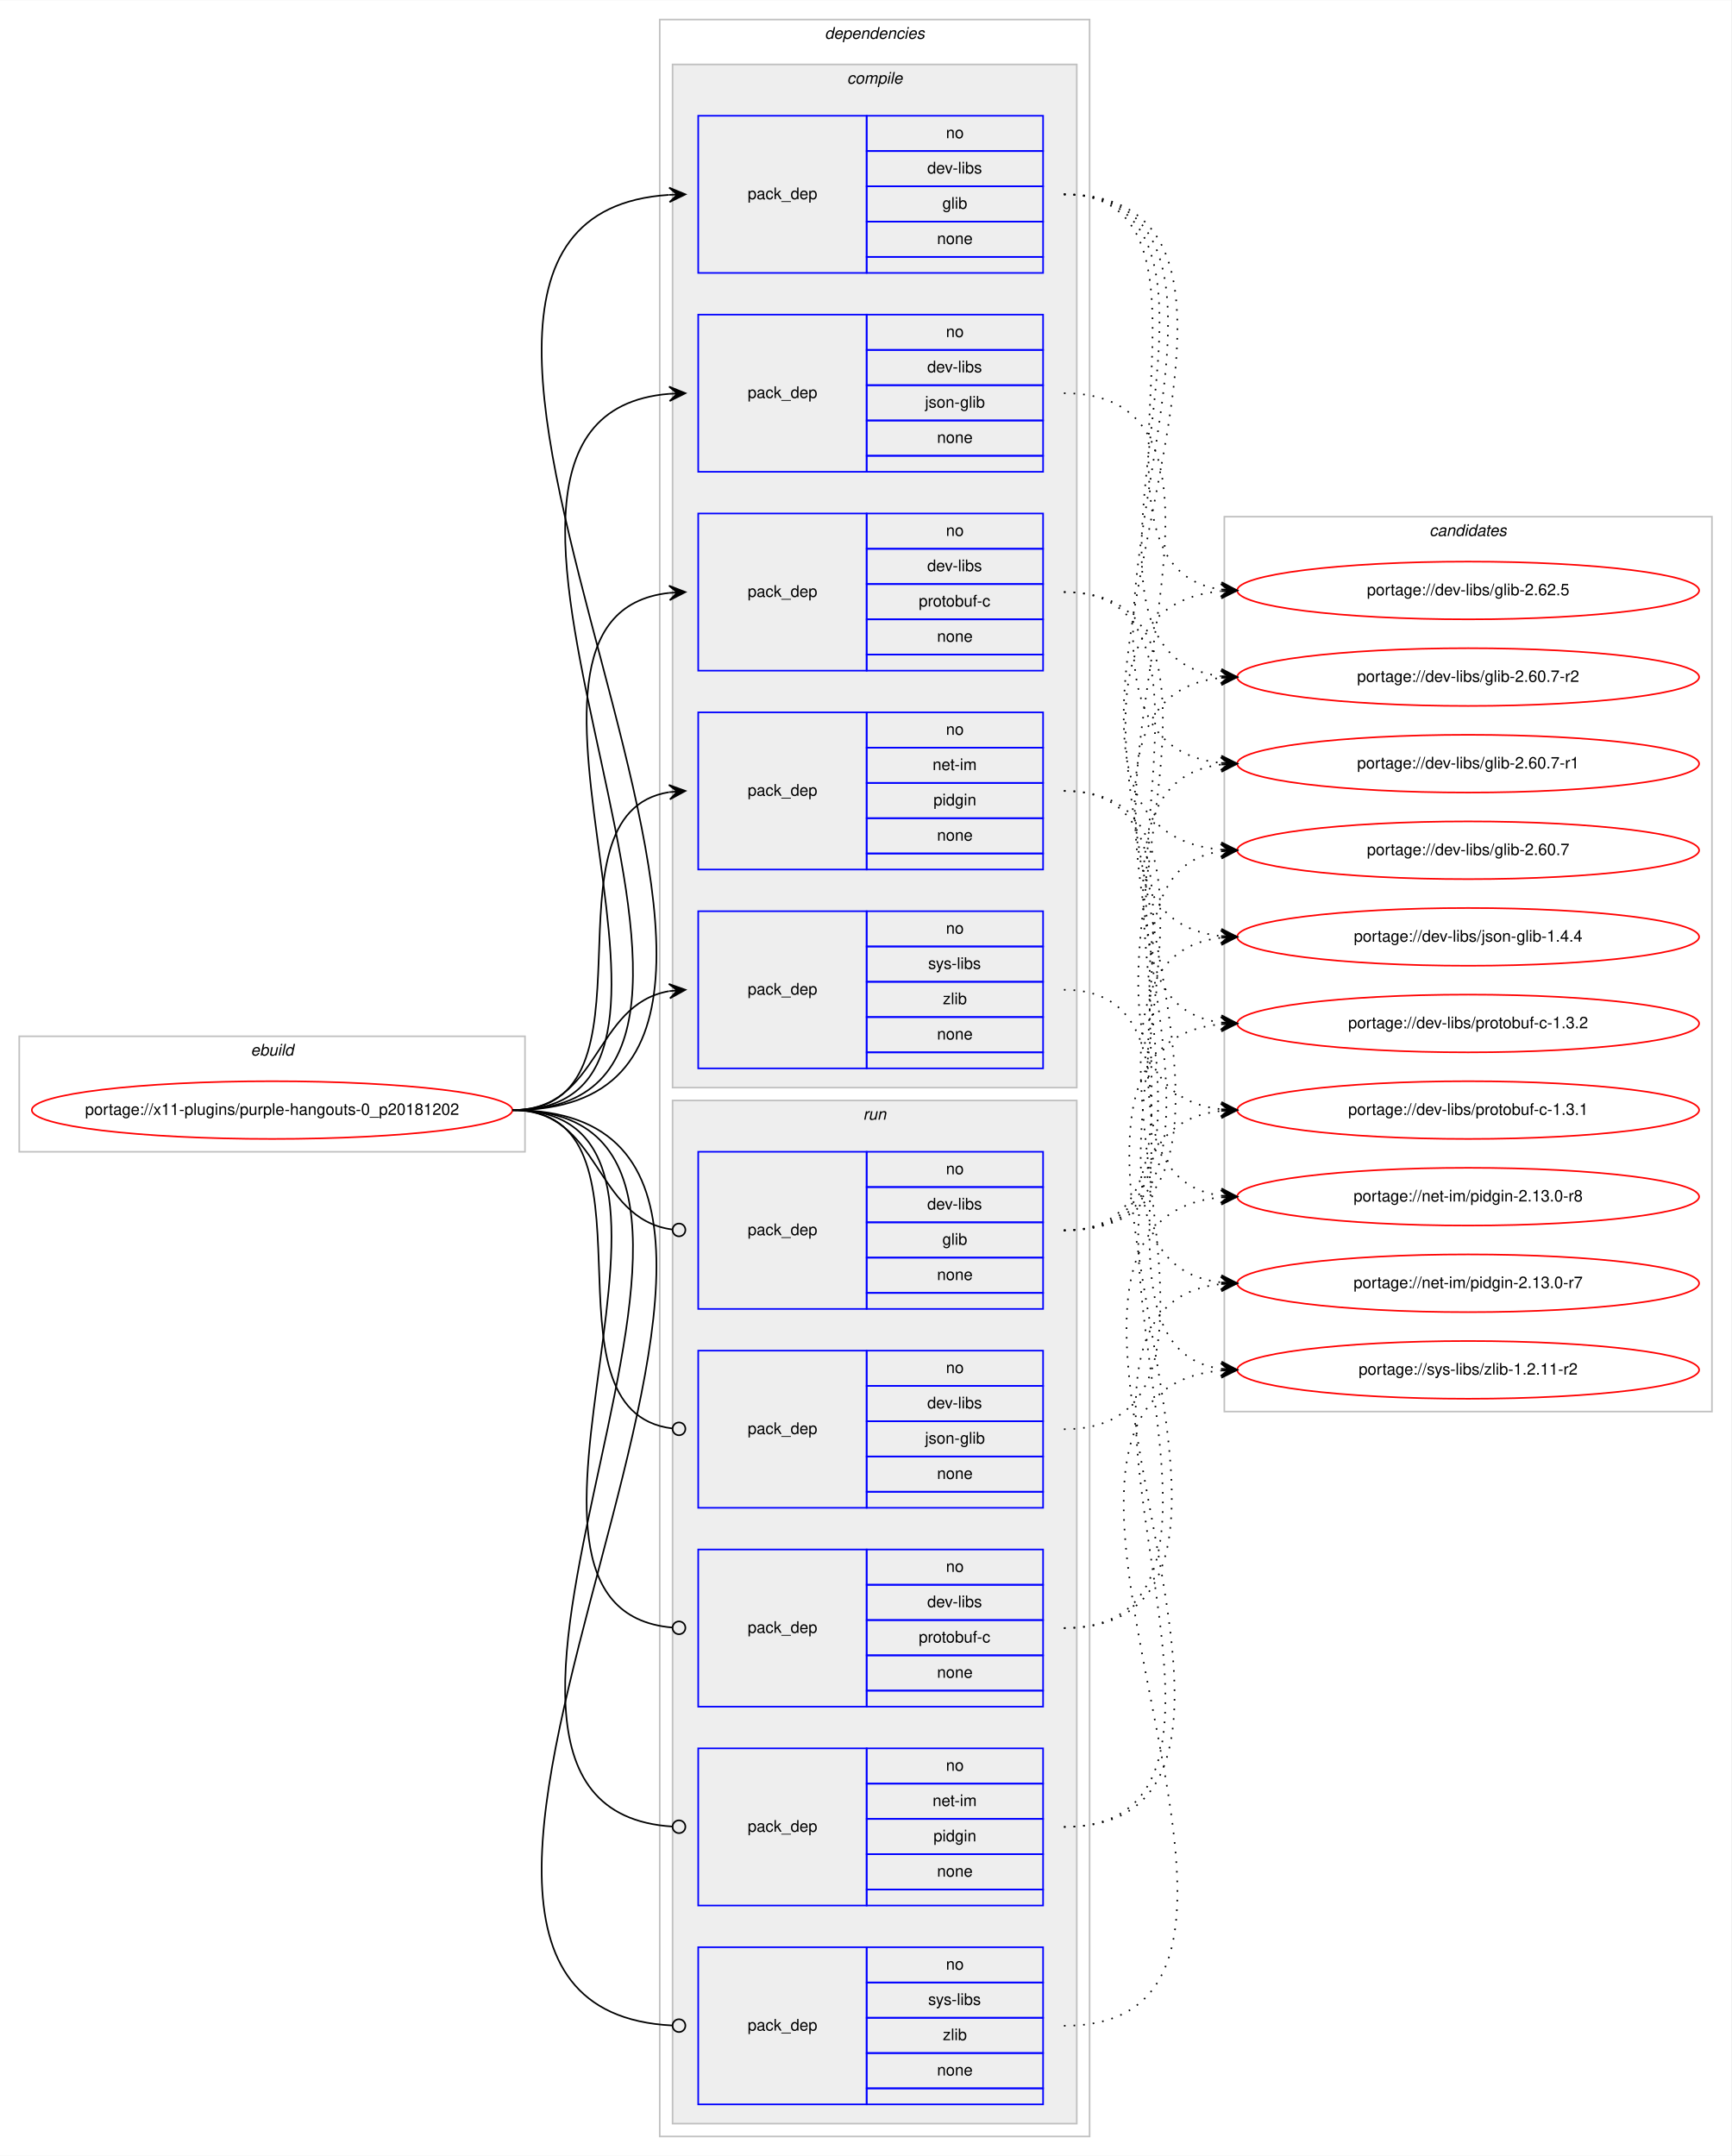
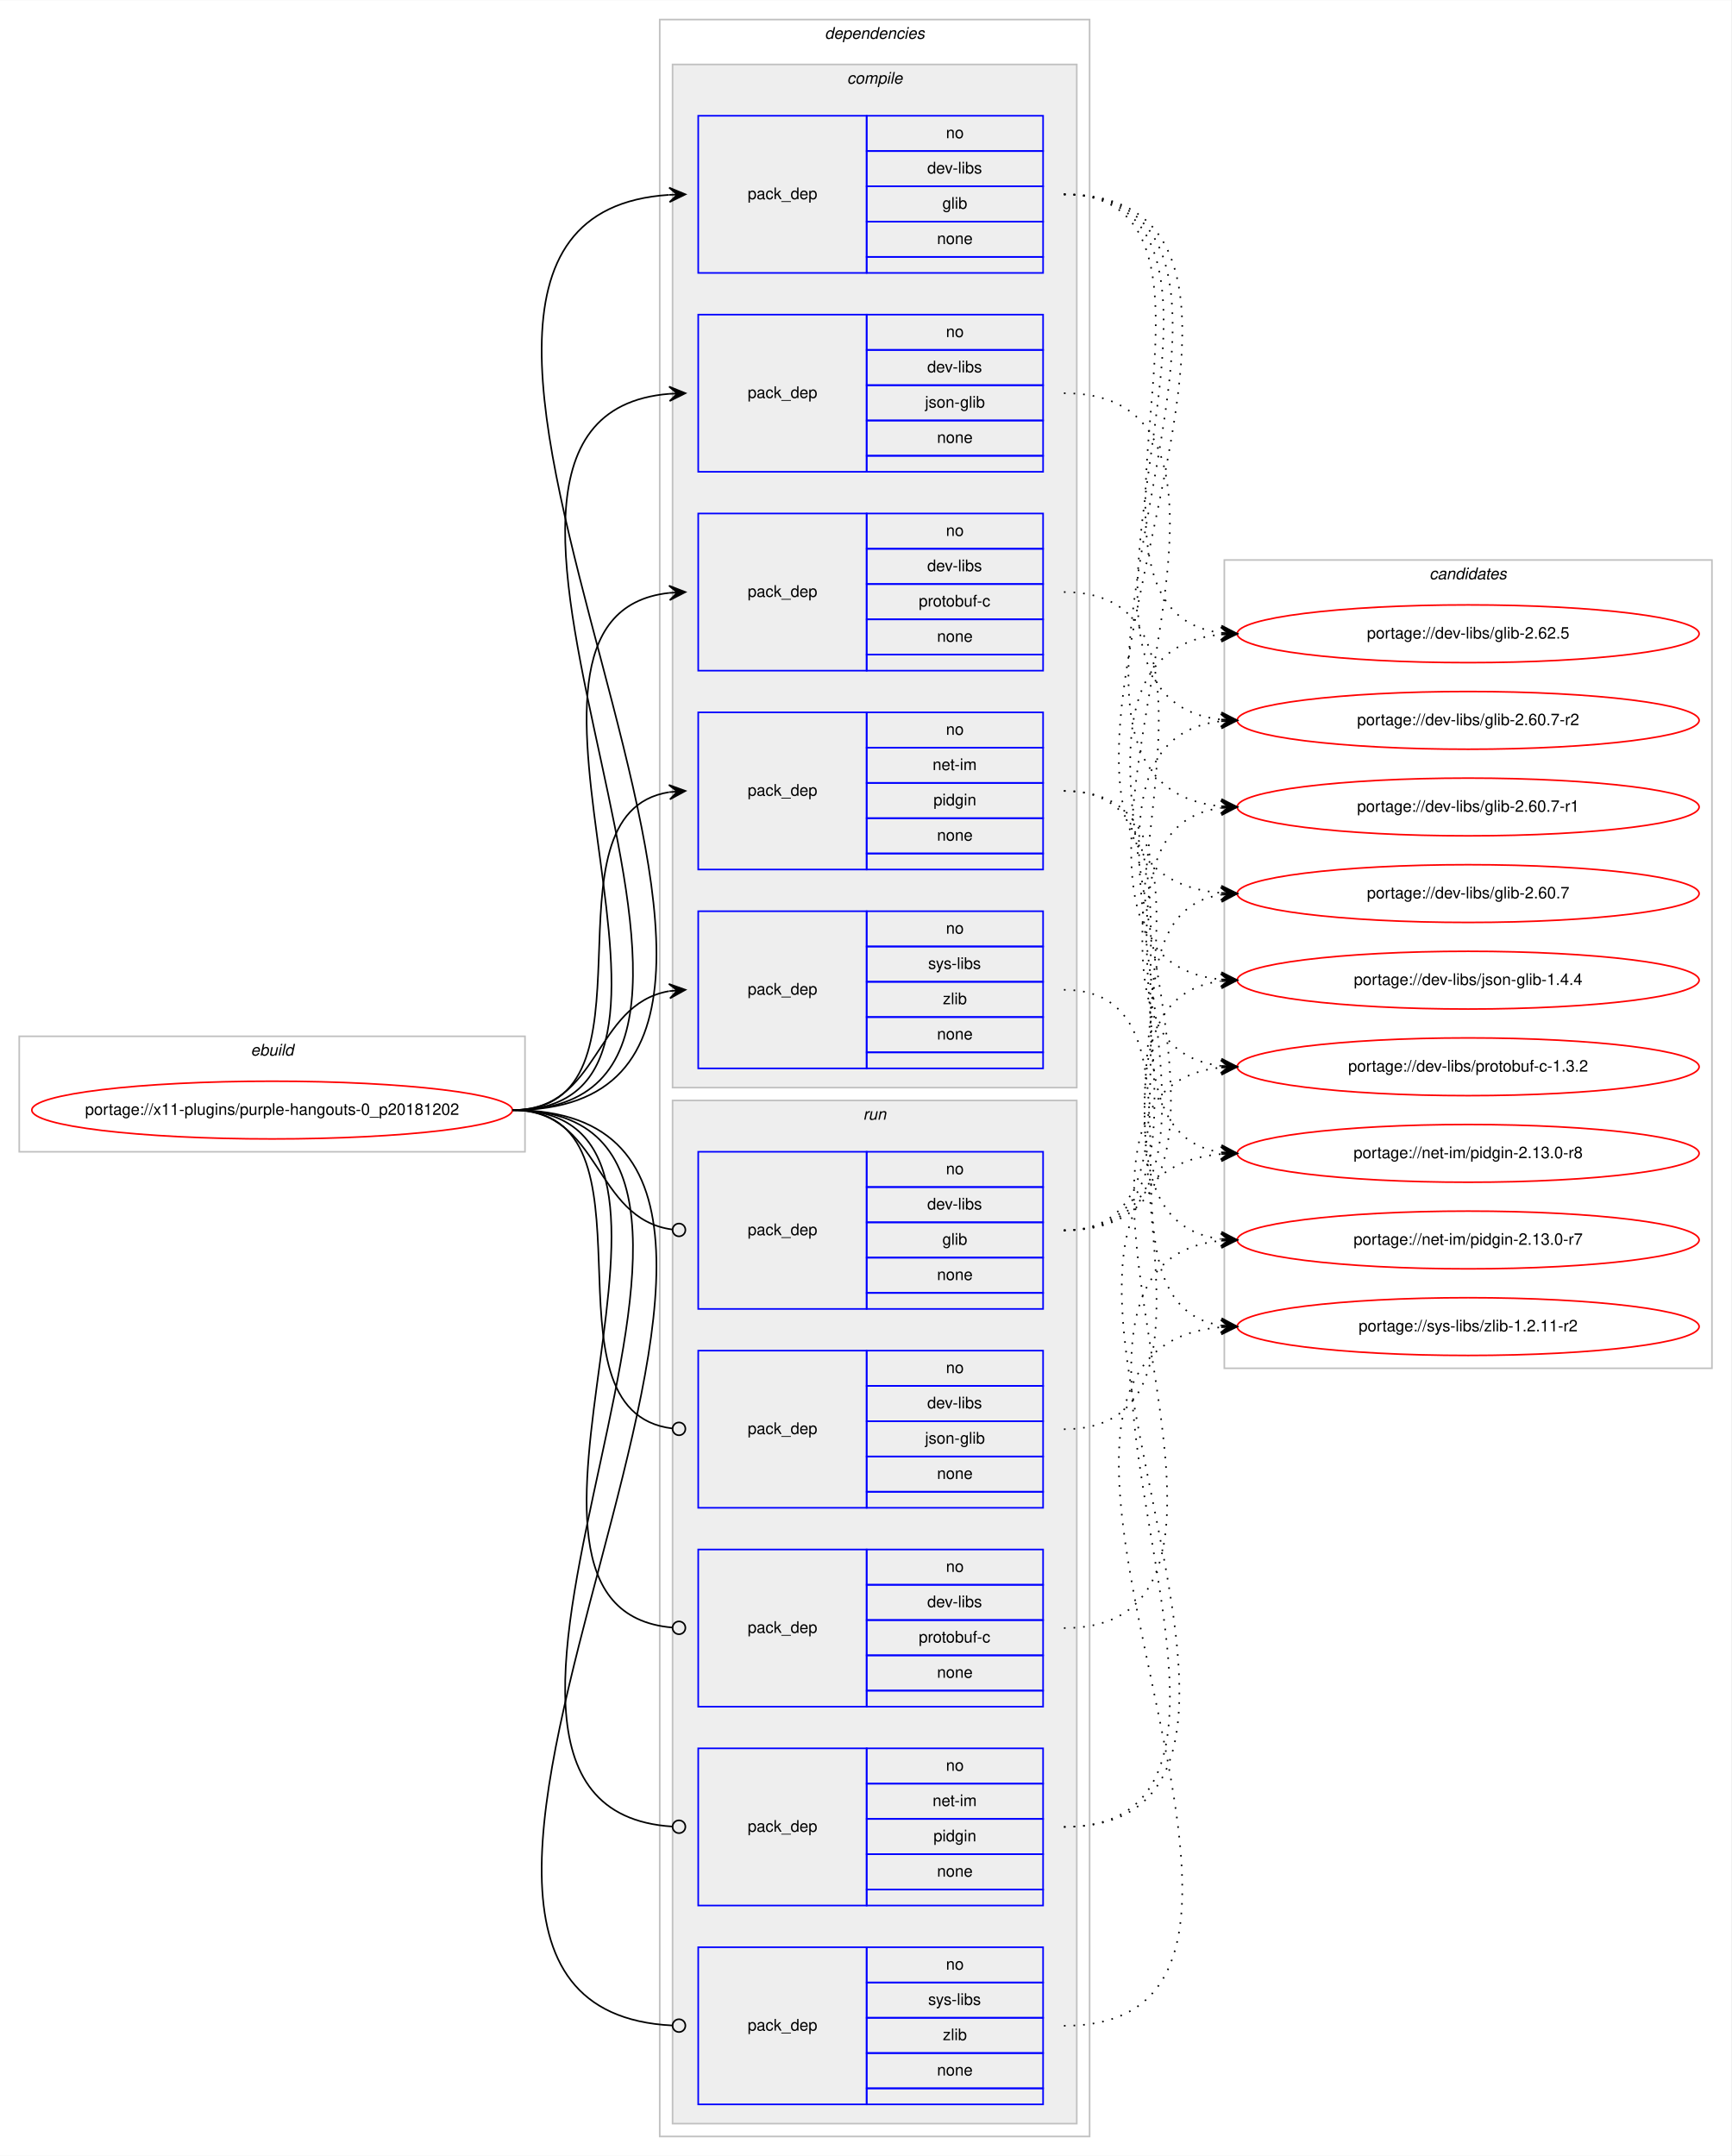
<svg xmlns="http://www.w3.org/2000/svg" xmlns:xlink="http://www.w3.org/1999/xlink" width="1079pt" height="1344pt" viewBox="0.00 0.00 1079.30 1344.00">
  <g id="graph0" class="graph" transform="scale(1 1) rotate(0) translate(4 1340)">
    <polygon fill="#ffffff" stroke="transparent" points="-4,4 -4,-1340 1075.303,-1340 1075.303,4 -4,4" />
    <g id="clust1" class="cluster">
      <polygon fill="none" stroke="#c0c0c0" points="8,-622 8,-694 323.303,-694 323.303,-622 8,-622" />
      <text text-anchor="start" x="152.314" y="-682" font-family="Helvetica,sans-Serif" font-style="italic" font-size="10.00" fill="#000000">ebuild</text>
    </g>
    <g id="clust2" class="cluster">
      <polygon fill="none" stroke="#c0c0c0" points="407.303,-8 407.303,-1328 675.303,-1328 675.303,-8 407.303,-8" />
      <text text-anchor="start" x="510.178" y="-1316" font-family="Helvetica,sans-Serif" font-style="italic" font-size="10.00" fill="#000000">dependencies</text>
    </g>
    <g id="clust3" class="cluster">
      <polygon fill="#eeeeee" stroke="#c0c0c0" points="415.303,-662 415.303,-1300 667.303,-1300 667.303,-662 415.303,-662" />
      <text text-anchor="start" x="524.081" y="-1288" font-family="Helvetica,sans-Serif" font-style="italic" font-size="10.00" fill="#000000">compile</text>
    </g>
    <g id="clust10" class="cluster">
      <polygon fill="#eeeeee" stroke="#c0c0c0" points="415.303,-16 415.303,-654 667.303,-654 667.303,-16 415.303,-16" />
      <text text-anchor="start" x="534.079" y="-642" font-family="Helvetica,sans-Serif" font-style="italic" font-size="10.00" fill="#000000">run</text>
    </g>
    <g id="clust16" class="cluster">
-       <polygon fill="none" stroke="#c0c0c0" points="759.303,-460 759.303,-1018 1063.303,-1018 1063.303,-460 759.303,-460" />
-       <text text-anchor="start" x="887.127" y="-1006" font-family="Helvetica,sans-Serif" font-style="italic" font-size="10.00" fill="#000000">candidates</text>
+       <polygon fill="none" stroke="#c0c0c0" points="759.303,-487 759.303,-991 1063.303,-991 1063.303,-487 759.303,-487" />
+       <text text-anchor="start" x="887.127" y="-979" font-family="Helvetica,sans-Serif" font-style="italic" font-size="10.00" fill="#000000">candidates</text>
    </g>
    <g id="node1" class="node">
      <g id="a_node1">
        <a xlink:href="../x11-plugins/purple-hangouts-0_p20181202.svg" xlink:title="portage://x11-plugins/purple-hangouts-0_p20181202">
          <ellipse fill="none" stroke="#ff0000" cx="165.651" cy="-648" rx="149.803" ry="18" />
          <text text-anchor="middle" x="165.651" y="-645" font-family="Helvetica,sans-Serif" font-size="10.00" fill="#000000">portage://x11-plugins/purple-hangouts-0_p20181202</text>
        </a>
      </g>
    </g>
    <g id="node2" class="node">
      <polygon fill="none" stroke="#0000ff" points="431.303,-1170 431.303,-1268 536.303,-1268 536.303,-1170 431.303,-1170" />
      <text text-anchor="start" x="462.126" y="-1216" font-family="Helvetica,sans-Serif" font-size="10.00" fill="#000000">pack_dep</text>
      <polygon fill="none" stroke="#0000ff" points="536.303,-1246 536.303,-1268 646.303,-1268 646.303,-1246 536.303,-1246" />
      <text text-anchor="start" x="585.744" y="-1254" font-family="Helvetica,sans-Serif" font-size="10.00" fill="#000000">no</text>
      <polygon fill="none" stroke="#0000ff" points="536.303,-1224 536.303,-1246 646.303,-1246 646.303,-1224 536.303,-1224" />
      <text text-anchor="start" x="574.081" y="-1232" font-family="Helvetica,sans-Serif" font-size="10.00" fill="#000000">dev-libs</text>
      <polygon fill="none" stroke="#0000ff" points="536.303,-1202 536.303,-1224 646.303,-1224 646.303,-1202 536.303,-1202" />
      <text text-anchor="start" x="583.525" y="-1210" font-family="Helvetica,sans-Serif" font-size="10.00" fill="#000000">glib</text>
      <polygon fill="none" stroke="#0000ff" points="536.303,-1180 536.303,-1202 646.303,-1202 646.303,-1180 536.303,-1180" />
      <text text-anchor="start" x="580.185" y="-1188" font-family="Helvetica,sans-Serif" font-size="10.00" fill="#000000">none</text>
      <polygon fill="none" stroke="#0000ff" points="536.303,-1170 536.303,-1180 646.303,-1180 646.303,-1170 536.303,-1170" />
    </g>
    <g id="edge1" class="edge">
      <path fill="none" stroke="#000000" d="M315.651,-648C570.369,-648 176.109,-1203.494 413.081,-1218.683" />
      <polygon fill="#000000" stroke="#000000" points="423.303,-1219 413.168,-1223.188 418.305,-1218.845 413.308,-1218.69 413.308,-1218.69 413.308,-1218.69 418.305,-1218.845 413.447,-1214.192 423.303,-1219 423.303,-1219" />
    </g>
    <g id="node3" class="node">
      <polygon fill="none" stroke="#0000ff" points="431.303,-1046 431.303,-1144 536.303,-1144 536.303,-1046 431.303,-1046" />
      <text text-anchor="start" x="462.126" y="-1092" font-family="Helvetica,sans-Serif" font-size="10.00" fill="#000000">pack_dep</text>
      <polygon fill="none" stroke="#0000ff" points="536.303,-1122 536.303,-1144 646.303,-1144 646.303,-1122 536.303,-1122" />
      <text text-anchor="start" x="585.744" y="-1130" font-family="Helvetica,sans-Serif" font-size="10.00" fill="#000000">no</text>
      <polygon fill="none" stroke="#0000ff" points="536.303,-1100 536.303,-1122 646.303,-1122 646.303,-1100 536.303,-1100" />
      <text text-anchor="start" x="574.081" y="-1108" font-family="Helvetica,sans-Serif" font-size="10.00" fill="#000000">dev-libs</text>
      <polygon fill="none" stroke="#0000ff" points="536.303,-1078 536.303,-1100 646.303,-1100 646.303,-1078 536.303,-1078" />
      <text text-anchor="start" x="572.692" y="-1086" font-family="Helvetica,sans-Serif" font-size="10.00" fill="#000000">json-glib</text>
      <polygon fill="none" stroke="#0000ff" points="536.303,-1056 536.303,-1078 646.303,-1078 646.303,-1056 536.303,-1056" />
      <text text-anchor="start" x="580.185" y="-1064" font-family="Helvetica,sans-Serif" font-size="10.00" fill="#000000">none</text>
      <polygon fill="none" stroke="#0000ff" points="536.303,-1046 536.303,-1056 646.303,-1056 646.303,-1046 536.303,-1046" />
    </g>
    <g id="edge2" class="edge">
      <path fill="none" stroke="#000000" d="M315.651,-648C516.506,-648 229.098,-1079.852 413.264,-1094.613" />
      <polygon fill="#000000" stroke="#000000" points="423.303,-1095 413.137,-1099.111 418.306,-1094.807 413.31,-1094.614 413.31,-1094.614 413.31,-1094.614 418.306,-1094.807 413.484,-1090.118 423.303,-1095 423.303,-1095" />
    </g>
    <g id="node4" class="node">
      <polygon fill="none" stroke="#0000ff" points="431.303,-922 431.303,-1020 536.303,-1020 536.303,-922 431.303,-922" />
      <text text-anchor="start" x="462.126" y="-968" font-family="Helvetica,sans-Serif" font-size="10.00" fill="#000000">pack_dep</text>
      <polygon fill="none" stroke="#0000ff" points="536.303,-998 536.303,-1020 646.303,-1020 646.303,-998 536.303,-998" />
      <text text-anchor="start" x="585.744" y="-1006" font-family="Helvetica,sans-Serif" font-size="10.00" fill="#000000">no</text>
      <polygon fill="none" stroke="#0000ff" points="536.303,-976 536.303,-998 646.303,-998 646.303,-976 536.303,-976" />
      <text text-anchor="start" x="574.081" y="-984" font-family="Helvetica,sans-Serif" font-size="10.00" fill="#000000">dev-libs</text>
      <polygon fill="none" stroke="#0000ff" points="536.303,-954 536.303,-976 646.303,-976 646.303,-954 536.303,-954" />
      <text text-anchor="start" x="568.797" y="-962" font-family="Helvetica,sans-Serif" font-size="10.00" fill="#000000">protobuf-c</text>
      <polygon fill="none" stroke="#0000ff" points="536.303,-932 536.303,-954 646.303,-954 646.303,-932 536.303,-932" />
      <text text-anchor="start" x="580.185" y="-940" font-family="Helvetica,sans-Serif" font-size="10.00" fill="#000000">none</text>
      <polygon fill="none" stroke="#0000ff" points="536.303,-922 536.303,-932 646.303,-932 646.303,-922 536.303,-922" />
    </g>
    <g id="edge3" class="edge">
      <path fill="none" stroke="#000000" d="M315.651,-648C463.423,-648 280.934,-956.037 413.225,-970.476" />
      <polygon fill="#000000" stroke="#000000" points="423.303,-971 413.082,-974.975 418.309,-970.74 413.316,-970.481 413.316,-970.481 413.316,-970.481 418.309,-970.74 413.55,-965.987 423.303,-971 423.303,-971" />
    </g>
    <g id="node5" class="node">
      <polygon fill="none" stroke="#0000ff" points="431.303,-798 431.303,-896 536.303,-896 536.303,-798 431.303,-798" />
      <text text-anchor="start" x="462.126" y="-844" font-family="Helvetica,sans-Serif" font-size="10.00" fill="#000000">pack_dep</text>
      <polygon fill="none" stroke="#0000ff" points="536.303,-874 536.303,-896 646.303,-896 646.303,-874 536.303,-874" />
      <text text-anchor="start" x="585.744" y="-882" font-family="Helvetica,sans-Serif" font-size="10.00" fill="#000000">no</text>
      <polygon fill="none" stroke="#0000ff" points="536.303,-852 536.303,-874 646.303,-874 646.303,-852 536.303,-852" />
      <text text-anchor="start" x="577.416" y="-860" font-family="Helvetica,sans-Serif" font-size="10.00" fill="#000000">net-im</text>
      <polygon fill="none" stroke="#0000ff" points="536.303,-830 536.303,-852 646.303,-852 646.303,-830 536.303,-830" />
      <text text-anchor="start" x="577.966" y="-838" font-family="Helvetica,sans-Serif" font-size="10.00" fill="#000000">pidgin</text>
      <polygon fill="none" stroke="#0000ff" points="536.303,-808 536.303,-830 646.303,-830 646.303,-808 536.303,-808" />
      <text text-anchor="start" x="580.185" y="-816" font-family="Helvetica,sans-Serif" font-size="10.00" fill="#000000">none</text>
      <polygon fill="none" stroke="#0000ff" points="536.303,-798 536.303,-808 646.303,-808 646.303,-798 536.303,-798" />
    </g>
    <g id="edge4" class="edge">
      <path fill="none" stroke="#000000" d="M315.651,-648C412.574,-648 329.247,-832.879 413.144,-846.239" />
      <polygon fill="#000000" stroke="#000000" points="423.303,-847 412.995,-850.741 418.317,-846.627 413.331,-846.253 413.331,-846.253 413.331,-846.253 418.317,-846.627 413.667,-841.766 423.303,-847 423.303,-847" />
    </g>
    <g id="node6" class="node">
      <polygon fill="none" stroke="#0000ff" points="431.303,-674 431.303,-772 536.303,-772 536.303,-674 431.303,-674" />
      <text text-anchor="start" x="462.126" y="-720" font-family="Helvetica,sans-Serif" font-size="10.00" fill="#000000">pack_dep</text>
      <polygon fill="none" stroke="#0000ff" points="536.303,-750 536.303,-772 646.303,-772 646.303,-750 536.303,-750" />
      <text text-anchor="start" x="585.744" y="-758" font-family="Helvetica,sans-Serif" font-size="10.00" fill="#000000">no</text>
      <polygon fill="none" stroke="#0000ff" points="536.303,-728 536.303,-750 646.303,-750 646.303,-728 536.303,-728" />
      <text text-anchor="start" x="574.64" y="-736" font-family="Helvetica,sans-Serif" font-size="10.00" fill="#000000">sys-libs</text>
      <polygon fill="none" stroke="#0000ff" points="536.303,-706 536.303,-728 646.303,-728 646.303,-706 536.303,-706" />
      <text text-anchor="start" x="583.804" y="-714" font-family="Helvetica,sans-Serif" font-size="10.00" fill="#000000">zlib</text>
      <polygon fill="none" stroke="#0000ff" points="536.303,-684 536.303,-706 646.303,-706 646.303,-684 536.303,-684" />
      <text text-anchor="start" x="580.185" y="-692" font-family="Helvetica,sans-Serif" font-size="10.00" fill="#000000">none</text>
      <polygon fill="none" stroke="#0000ff" points="536.303,-674 536.303,-684 646.303,-684 646.303,-674 536.303,-674" />
    </g>
    <g id="edge5" class="edge">
      <path fill="none" stroke="#000000" d="M315.651,-648C370.319,-648 365.85,-713.918 413.125,-722.158" />
      <polygon fill="#000000" stroke="#000000" points="423.303,-723 412.966,-726.66 418.32,-722.588 413.337,-722.175 413.337,-722.175 413.337,-722.175 418.32,-722.588 413.708,-717.691 423.303,-723 423.303,-723" />
    </g>
    <g id="node7" class="node">
      <polygon fill="none" stroke="#0000ff" points="431.303,-524 431.303,-622 536.303,-622 536.303,-524 431.303,-524" />
      <text text-anchor="start" x="462.126" y="-570" font-family="Helvetica,sans-Serif" font-size="10.00" fill="#000000">pack_dep</text>
      <polygon fill="none" stroke="#0000ff" points="536.303,-600 536.303,-622 646.303,-622 646.303,-600 536.303,-600" />
      <text text-anchor="start" x="585.744" y="-608" font-family="Helvetica,sans-Serif" font-size="10.00" fill="#000000">no</text>
      <polygon fill="none" stroke="#0000ff" points="536.303,-578 536.303,-600 646.303,-600 646.303,-578 536.303,-578" />
      <text text-anchor="start" x="574.081" y="-586" font-family="Helvetica,sans-Serif" font-size="10.00" fill="#000000">dev-libs</text>
      <polygon fill="none" stroke="#0000ff" points="536.303,-556 536.303,-578 646.303,-578 646.303,-556 536.303,-556" />
      <text text-anchor="start" x="583.525" y="-564" font-family="Helvetica,sans-Serif" font-size="10.00" fill="#000000">glib</text>
      <polygon fill="none" stroke="#0000ff" points="536.303,-534 536.303,-556 646.303,-556 646.303,-534 536.303,-534" />
      <text text-anchor="start" x="580.185" y="-542" font-family="Helvetica,sans-Serif" font-size="10.00" fill="#000000">none</text>
      <polygon fill="none" stroke="#0000ff" points="536.303,-524 536.303,-534 646.303,-534 646.303,-524 536.303,-524" />
    </g>
    <g id="edge6" class="edge">
      <path fill="none" stroke="#000000" d="M315.651,-648C371.116,-648 365.707,-580.145 415.226,-573.519" />
      <ellipse fill="none" stroke="#000000" cx="419.311" cy="-573.257" rx="4" ry="4" />
    </g>
    <g id="node8" class="node">
      <polygon fill="none" stroke="#0000ff" points="431.303,-400 431.303,-498 536.303,-498 536.303,-400 431.303,-400" />
      <text text-anchor="start" x="462.126" y="-446" font-family="Helvetica,sans-Serif" font-size="10.00" fill="#000000">pack_dep</text>
      <polygon fill="none" stroke="#0000ff" points="536.303,-476 536.303,-498 646.303,-498 646.303,-476 536.303,-476" />
      <text text-anchor="start" x="585.744" y="-484" font-family="Helvetica,sans-Serif" font-size="10.00" fill="#000000">no</text>
      <polygon fill="none" stroke="#0000ff" points="536.303,-454 536.303,-476 646.303,-476 646.303,-454 536.303,-454" />
      <text text-anchor="start" x="574.081" y="-462" font-family="Helvetica,sans-Serif" font-size="10.00" fill="#000000">dev-libs</text>
      <polygon fill="none" stroke="#0000ff" points="536.303,-432 536.303,-454 646.303,-454 646.303,-432 536.303,-432" />
      <text text-anchor="start" x="572.692" y="-440" font-family="Helvetica,sans-Serif" font-size="10.00" fill="#000000">json-glib</text>
      <polygon fill="none" stroke="#0000ff" points="536.303,-410 536.303,-432 646.303,-432 646.303,-410 536.303,-410" />
      <text text-anchor="start" x="580.185" y="-418" font-family="Helvetica,sans-Serif" font-size="10.00" fill="#000000">none</text>
      <polygon fill="none" stroke="#0000ff" points="536.303,-400 536.303,-410 646.303,-410 646.303,-400 536.303,-400" />
    </g>
    <g id="edge7" class="edge">
      <path fill="none" stroke="#000000" d="M315.651,-648C413.36,-648 327.885,-460.112 415.217,-449.47" />
      <ellipse fill="none" stroke="#000000" cx="419.309" cy="-449.232" rx="4" ry="4" />
    </g>
    <g id="node9" class="node">
      <polygon fill="none" stroke="#0000ff" points="431.303,-276 431.303,-374 536.303,-374 536.303,-276 431.303,-276" />
      <text text-anchor="start" x="462.126" y="-322" font-family="Helvetica,sans-Serif" font-size="10.00" fill="#000000">pack_dep</text>
      <polygon fill="none" stroke="#0000ff" points="536.303,-352 536.303,-374 646.303,-374 646.303,-352 536.303,-352" />
      <text text-anchor="start" x="585.744" y="-360" font-family="Helvetica,sans-Serif" font-size="10.00" fill="#000000">no</text>
      <polygon fill="none" stroke="#0000ff" points="536.303,-330 536.303,-352 646.303,-352 646.303,-330 536.303,-330" />
      <text text-anchor="start" x="574.081" y="-338" font-family="Helvetica,sans-Serif" font-size="10.00" fill="#000000">dev-libs</text>
      <polygon fill="none" stroke="#0000ff" points="536.303,-308 536.303,-330 646.303,-330 646.303,-308 536.303,-308" />
      <text text-anchor="start" x="568.797" y="-316" font-family="Helvetica,sans-Serif" font-size="10.00" fill="#000000">protobuf-c</text>
      <polygon fill="none" stroke="#0000ff" points="536.303,-286 536.303,-308 646.303,-308 646.303,-286 536.303,-286" />
      <text text-anchor="start" x="580.185" y="-294" font-family="Helvetica,sans-Serif" font-size="10.00" fill="#000000">none</text>
      <polygon fill="none" stroke="#0000ff" points="536.303,-276 536.303,-286 646.303,-286 646.303,-276 536.303,-276" />
    </g>
    <g id="edge8" class="edge">
      <path fill="none" stroke="#000000" d="M315.651,-648C464.162,-648 279.101,-336.875 415.233,-325.329" />
      <ellipse fill="none" stroke="#000000" cx="419.306" cy="-325.163" rx="4" ry="4" />
    </g>
    <g id="node10" class="node">
      <polygon fill="none" stroke="#0000ff" points="431.303,-152 431.303,-250 536.303,-250 536.303,-152 431.303,-152" />
      <text text-anchor="start" x="462.126" y="-198" font-family="Helvetica,sans-Serif" font-size="10.00" fill="#000000">pack_dep</text>
      <polygon fill="none" stroke="#0000ff" points="536.303,-228 536.303,-250 646.303,-250 646.303,-228 536.303,-228" />
      <text text-anchor="start" x="585.744" y="-236" font-family="Helvetica,sans-Serif" font-size="10.00" fill="#000000">no</text>
      <polygon fill="none" stroke="#0000ff" points="536.303,-206 536.303,-228 646.303,-228 646.303,-206 536.303,-206" />
      <text text-anchor="start" x="577.416" y="-214" font-family="Helvetica,sans-Serif" font-size="10.00" fill="#000000">net-im</text>
      <polygon fill="none" stroke="#0000ff" points="536.303,-184 536.303,-206 646.303,-206 646.303,-184 536.303,-184" />
      <text text-anchor="start" x="577.966" y="-192" font-family="Helvetica,sans-Serif" font-size="10.00" fill="#000000">pidgin</text>
      <polygon fill="none" stroke="#0000ff" points="536.303,-162 536.303,-184 646.303,-184 646.303,-162 536.303,-162" />
      <text text-anchor="start" x="580.185" y="-170" font-family="Helvetica,sans-Serif" font-size="10.00" fill="#000000">none</text>
      <polygon fill="none" stroke="#0000ff" points="536.303,-152 536.303,-162 646.303,-162 646.303,-152 536.303,-152" />
    </g>
    <g id="edge9" class="edge">
      <path fill="none" stroke="#000000" d="M315.651,-648C517.204,-648 227.093,-213.139 415.202,-201.248" />
      <ellipse fill="none" stroke="#000000" cx="419.305" cy="-201.123" rx="4" ry="4" />
    </g>
    <g id="node11" class="node">
      <polygon fill="none" stroke="#0000ff" points="431.303,-28 431.303,-126 536.303,-126 536.303,-28 431.303,-28" />
      <text text-anchor="start" x="462.126" y="-74" font-family="Helvetica,sans-Serif" font-size="10.00" fill="#000000">pack_dep</text>
      <polygon fill="none" stroke="#0000ff" points="536.303,-104 536.303,-126 646.303,-126 646.303,-104 536.303,-104" />
      <text text-anchor="start" x="585.744" y="-112" font-family="Helvetica,sans-Serif" font-size="10.00" fill="#000000">no</text>
      <polygon fill="none" stroke="#0000ff" points="536.303,-82 536.303,-104 646.303,-104 646.303,-82 536.303,-82" />
      <text text-anchor="start" x="574.64" y="-90" font-family="Helvetica,sans-Serif" font-size="10.00" fill="#000000">sys-libs</text>
      <polygon fill="none" stroke="#0000ff" points="536.303,-60 536.303,-82 646.303,-82 646.303,-60 536.303,-60" />
      <text text-anchor="start" x="583.804" y="-68" font-family="Helvetica,sans-Serif" font-size="10.00" fill="#000000">zlib</text>
      <polygon fill="none" stroke="#0000ff" points="536.303,-38 536.303,-60 646.303,-60 646.303,-38 536.303,-38" />
      <text text-anchor="start" x="580.185" y="-46" font-family="Helvetica,sans-Serif" font-size="10.00" fill="#000000">none</text>
      <polygon fill="none" stroke="#0000ff" points="536.303,-28 536.303,-38 646.303,-38 646.303,-28 536.303,-28" />
    </g>
    <g id="edge10" class="edge">
      <path fill="none" stroke="#000000" d="M315.651,-648C571.126,-648 173.761,-89.202 415.209,-77.196" />
      <ellipse fill="none" stroke="#000000" cx="419.304" cy="-77.097" rx="4" ry="4" />
    </g>
    <g id="node12" class="node">
      <g id="a_node12">
        <a xlink:href="../dev-libs/glib-2.62.5.svg" xlink:title="portage://dev-libs/glib-2.62.5">
-           <ellipse fill="none" stroke="#ff0000" cx="911.303" cy="-972" rx="144" ry="18" />
-           <text text-anchor="middle" x="911.303" y="-969" font-family="Helvetica,sans-Serif" font-size="10.00" fill="#000000">portage://dev-libs/glib-2.62.5</text>
+           <ellipse fill="none" stroke="#ff0000" cx="911.303" cy="-945" rx="144" ry="18" />
+           <text text-anchor="middle" x="911.303" y="-942" font-family="Helvetica,sans-Serif" font-size="10.00" fill="#000000">portage://dev-libs/glib-2.62.5</text>
        </a>
      </g>
    </g>
    <g id="edge11" class="edge">
-       <path fill="none" stroke="#000000" stroke-dasharray="1,5" d="M659.303,-1219C775.489,-1219 655.229,-986.729 757.099,-972.665" />
-       <polygon fill="#000000" stroke="#000000" points="767.303,-972 757.617,-977.141 762.313,-972.325 757.324,-972.651 757.324,-972.651 757.324,-972.651 762.313,-972.325 757.031,-968.16 767.303,-972 767.303,-972" />
+       <path fill="none" stroke="#000000" stroke-dasharray="1,5" d="M659.303,-1219C786.62,-1219 644.604,-959.779 757.192,-945.603" />
+       <polygon fill="#000000" stroke="#000000" points="767.303,-945 757.588,-950.088 762.312,-945.298 757.32,-945.596 757.32,-945.596 757.32,-945.596 762.312,-945.298 757.052,-941.104 767.303,-945 767.303,-945" />
    </g>
    <g id="node13" class="node">
      <g id="a_node13">
        <a xlink:href="../dev-libs/glib-2.60.7-r2.svg" xlink:title="portage://dev-libs/glib-2.60.7-r2">
-           <ellipse fill="none" stroke="#ff0000" cx="911.303" cy="-918" rx="144" ry="18" />
-           <text text-anchor="middle" x="911.303" y="-915" font-family="Helvetica,sans-Serif" font-size="10.00" fill="#000000">portage://dev-libs/glib-2.60.7-r2</text>
+           <ellipse fill="none" stroke="#ff0000" cx="911.303" cy="-891" rx="144" ry="18" />
+           <text text-anchor="middle" x="911.303" y="-888" font-family="Helvetica,sans-Serif" font-size="10.00" fill="#000000">portage://dev-libs/glib-2.60.7-r2</text>
        </a>
      </g>
    </g>
    <g id="edge12" class="edge">
-       <path fill="none" stroke="#000000" stroke-dasharray="1,5" d="M659.303,-1219C797.822,-1219 633.919,-933.091 757.082,-918.572" />
-       <polygon fill="#000000" stroke="#000000" points="767.303,-918 757.57,-923.052 762.311,-918.28 757.318,-918.559 757.318,-918.559 757.318,-918.559 762.311,-918.28 757.067,-914.066 767.303,-918 767.303,-918" />
+       <path fill="none" stroke="#000000" stroke-dasharray="1,5" d="M659.303,-1219C809.182,-1219 622.958,-906.195 757.083,-891.532" />
+       <polygon fill="#000000" stroke="#000000" points="767.303,-891 757.55,-896.014 762.309,-891.26 757.316,-891.52 757.316,-891.52 757.316,-891.52 762.309,-891.26 757.082,-887.026 767.303,-891 767.303,-891" />
    </g>
    <g id="node14" class="node">
      <g id="a_node14">
        <a xlink:href="../dev-libs/glib-2.60.7-r1.svg" xlink:title="portage://dev-libs/glib-2.60.7-r1">
-           <ellipse fill="none" stroke="#ff0000" cx="911.303" cy="-864" rx="144" ry="18" />
-           <text text-anchor="middle" x="911.303" y="-861" font-family="Helvetica,sans-Serif" font-size="10.00" fill="#000000">portage://dev-libs/glib-2.60.7-r1</text>
+           <ellipse fill="none" stroke="#ff0000" cx="911.303" cy="-837" rx="144" ry="18" />
+           <text text-anchor="middle" x="911.303" y="-834" font-family="Helvetica,sans-Serif" font-size="10.00" fill="#000000">portage://dev-libs/glib-2.60.7-r1</text>
        </a>
      </g>
    </g>
    <g id="edge13" class="edge">
-       <path fill="none" stroke="#000000" stroke-dasharray="1,5" d="M659.303,-1219C820.677,-1219 611.739,-879.09 757.201,-864.485" />
-       <polygon fill="#000000" stroke="#000000" points="767.303,-864 757.53,-868.974 762.308,-864.24 757.314,-864.479 757.314,-864.479 757.314,-864.479 762.308,-864.24 757.098,-859.984 767.303,-864 767.303,-864" />
+       <path fill="none" stroke="#000000" stroke-dasharray="1,5" d="M659.303,-1219C832.117,-1219 600.736,-852.507 756.972,-837.475" />
+       <polygon fill="#000000" stroke="#000000" points="767.303,-837 757.52,-841.955 762.308,-837.23 757.313,-837.46 757.313,-837.46 757.313,-837.46 762.308,-837.23 757.106,-832.965 767.303,-837 767.303,-837" />
    </g>
    <g id="node15" class="node">
      <g id="a_node15">
        <a xlink:href="../dev-libs/glib-2.60.7.svg" xlink:title="portage://dev-libs/glib-2.60.7">
-           <ellipse fill="none" stroke="#ff0000" cx="911.303" cy="-810" rx="144" ry="18" />
-           <text text-anchor="middle" x="911.303" y="-807" font-family="Helvetica,sans-Serif" font-size="10.00" fill="#000000">portage://dev-libs/glib-2.60.7</text>
+           <ellipse fill="none" stroke="#ff0000" cx="911.303" cy="-783" rx="144" ry="18" />
+           <text text-anchor="middle" x="911.303" y="-780" font-family="Helvetica,sans-Serif" font-size="10.00" fill="#000000">portage://dev-libs/glib-2.60.7</text>
        </a>
      </g>
    </g>
    <g id="edge14" class="edge">
-       <path fill="none" stroke="#000000" stroke-dasharray="1,5" d="M659.303,-1219C843.823,-1219 589.083,-825.037 757.303,-810.417" />
-       <polygon fill="#000000" stroke="#000000" points="767.303,-810 757.499,-814.913 762.307,-810.208 757.311,-810.417 757.311,-810.417 757.311,-810.417 762.307,-810.208 757.124,-805.921 767.303,-810 767.303,-810" />
+       <path fill="none" stroke="#000000" stroke-dasharray="1,5" d="M659.303,-1219C855.428,-1219 577.757,-798.193 757.225,-783.399" />
+       <polygon fill="#000000" stroke="#000000" points="767.303,-783 757.489,-787.893 762.307,-783.198 757.311,-783.396 757.311,-783.396 757.311,-783.396 762.307,-783.198 757.132,-778.9 767.303,-783 767.303,-783" />
    </g>
    <g id="node16" class="node">
      <g id="a_node16">
        <a xlink:href="../dev-libs/json-glib-1.4.4.svg" xlink:title="portage://dev-libs/json-glib-1.4.4">
-           <ellipse fill="none" stroke="#ff0000" cx="911.303" cy="-756" rx="144" ry="18" />
-           <text text-anchor="middle" x="911.303" y="-753" font-family="Helvetica,sans-Serif" font-size="10.00" fill="#000000">portage://dev-libs/json-glib-1.4.4</text>
+           <ellipse fill="none" stroke="#ff0000" cx="911.303" cy="-729" rx="144" ry="18" />
+           <text text-anchor="middle" x="911.303" y="-726" font-family="Helvetica,sans-Serif" font-size="10.00" fill="#000000">portage://dev-libs/json-glib-1.4.4</text>
        </a>
      </g>
    </g>
    <g id="edge15" class="edge">
-       <path fill="none" stroke="#000000" stroke-dasharray="1,5" d="M659.303,-1095C813.879,-1095 618.345,-771.058 757.194,-756.505" />
-       <polygon fill="#000000" stroke="#000000" points="767.303,-756 757.54,-760.994 762.309,-756.25 757.315,-756.499 757.315,-756.499 757.315,-756.499 762.309,-756.25 757.09,-752.005 767.303,-756 767.303,-756" />
+       <path fill="none" stroke="#000000" stroke-dasharray="1,5" d="M659.303,-1095C825.26,-1095 607.451,-744.558 756.918,-729.5" />
+       <polygon fill="#000000" stroke="#000000" points="767.303,-729 757.53,-733.975 762.308,-729.24 757.314,-729.481 757.314,-729.481 757.314,-729.481 762.308,-729.24 757.098,-724.986 767.303,-729 767.303,-729" />
    </g>
    <g id="node17" class="node">
      <g id="a_node17">
        <a xlink:href="../dev-libs/protobuf-c-1.3.2.svg" xlink:title="portage://dev-libs/protobuf-c-1.3.2">
-           <ellipse fill="none" stroke="#ff0000" cx="911.303" cy="-702" rx="144" ry="18" />
-           <text text-anchor="middle" x="911.303" y="-699" font-family="Helvetica,sans-Serif" font-size="10.00" fill="#000000">portage://dev-libs/protobuf-c-1.3.2</text>
+           <ellipse fill="none" stroke="#ff0000" cx="911.303" cy="-675" rx="144" ry="18" />
+           <text text-anchor="middle" x="911.303" y="-672" font-family="Helvetica,sans-Serif" font-size="10.00" fill="#000000">portage://dev-libs/protobuf-c-1.3.2</text>
        </a>
      </g>
    </g>
    <g id="edge16" class="edge">
-       <path fill="none" stroke="#000000" stroke-dasharray="1,5" d="M659.303,-971C784.486,-971 646.725,-717.021 757.014,-702.635" />
-       <polygon fill="#000000" stroke="#000000" points="767.303,-702 757.599,-707.108 762.312,-702.308 757.322,-702.616 757.322,-702.616 757.322,-702.616 762.312,-702.308 757.044,-698.125 767.303,-702 767.303,-702" />
+       <path fill="none" stroke="#000000" stroke-dasharray="1,5" d="M659.303,-971C795.786,-971 635.801,-689.84 757.229,-675.563" />
+       <polygon fill="#000000" stroke="#000000" points="767.303,-675 757.569,-680.051 762.31,-675.279 757.318,-675.558 757.318,-675.558 757.318,-675.558 762.31,-675.279 757.067,-671.065 767.303,-675 767.303,-675" />
    </g>
    <g id="node18" class="node">
      <g id="a_node18">
-         <a xlink:href="../dev-libs/protobuf-c-1.3.1.svg" xlink:title="portage://dev-libs/protobuf-c-1.3.1">
-           <ellipse fill="none" stroke="#ff0000" cx="911.303" cy="-648" rx="144" ry="18" />
-           <text text-anchor="middle" x="911.303" y="-645" font-family="Helvetica,sans-Serif" font-size="10.00" fill="#000000">portage://dev-libs/protobuf-c-1.3.1</text>
+         <a xlink:href="../net-im/pidgin-2.13.0-r8.svg" xlink:title="portage://net-im/pidgin-2.13.0-r8">
+           <ellipse fill="none" stroke="#ff0000" cx="911.303" cy="-621" rx="144" ry="18" />
+           <text text-anchor="middle" x="911.303" y="-618" font-family="Helvetica,sans-Serif" font-size="10.00" fill="#000000">portage://net-im/pidgin-2.13.0-r8</text>
        </a>
      </g>
    </g>
    <g id="edge17" class="edge">
-       <path fill="none" stroke="#000000" stroke-dasharray="1,5" d="M659.303,-971C807.123,-971 624.873,-662.963 757.221,-648.524" />
-       <polygon fill="#000000" stroke="#000000" points="767.303,-648 757.55,-653.013 762.309,-648.26 757.316,-648.519 757.316,-648.519 757.316,-648.519 762.309,-648.26 757.082,-644.025 767.303,-648 767.303,-648" />
+       <path fill="none" stroke="#000000" stroke-dasharray="1,5" d="M659.303,-847C767.039,-847 663.133,-635.332 757.229,-621.689" />
+       <polygon fill="#000000" stroke="#000000" points="767.303,-621 757.633,-626.172 762.314,-621.341 757.326,-621.683 757.326,-621.683 757.326,-621.683 762.314,-621.341 757.019,-617.193 767.303,-621 767.303,-621" />
    </g>
    <g id="node19" class="node">
      <g id="a_node19">
-         <a xlink:href="../net-im/pidgin-2.13.0-r8.svg" xlink:title="portage://net-im/pidgin-2.13.0-r8">
-           <ellipse fill="none" stroke="#ff0000" cx="911.303" cy="-594" rx="144" ry="18" />
-           <text text-anchor="middle" x="911.303" y="-591" font-family="Helvetica,sans-Serif" font-size="10.00" fill="#000000">portage://net-im/pidgin-2.13.0-r8</text>
+         <a xlink:href="../net-im/pidgin-2.13.0-r7.svg" xlink:title="portage://net-im/pidgin-2.13.0-r7">
+           <ellipse fill="none" stroke="#ff0000" cx="911.303" cy="-567" rx="144" ry="18" />
+           <text text-anchor="middle" x="911.303" y="-564" font-family="Helvetica,sans-Serif" font-size="10.00" fill="#000000">portage://net-im/pidgin-2.13.0-r7</text>
        </a>
      </g>
    </g>
    <g id="edge18" class="edge">
-       <path fill="none" stroke="#000000" stroke-dasharray="1,5" d="M659.303,-847C777.982,-847 652.819,-608.607 757.21,-594.639" />
-       <polygon fill="#000000" stroke="#000000" points="767.303,-594 757.607,-599.123 762.313,-594.316 757.323,-594.632 757.323,-594.632 757.323,-594.632 762.313,-594.316 757.038,-590.141 767.303,-594 767.303,-594" />
+       <path fill="none" stroke="#000000" stroke-dasharray="1,5" d="M659.303,-847C789.036,-847 642.386,-582.103 757.005,-567.617" />
+       <polygon fill="#000000" stroke="#000000" points="767.303,-567 757.59,-572.09 762.312,-567.299 757.321,-567.598 757.321,-567.598 757.321,-567.598 762.312,-567.299 757.052,-563.106 767.303,-567 767.303,-567" />
    </g>
    <g id="node20" class="node">
      <g id="a_node20">
-         <a xlink:href="../net-im/pidgin-2.13.0-r7.svg" xlink:title="portage://net-im/pidgin-2.13.0-r7">
-           <ellipse fill="none" stroke="#ff0000" cx="911.303" cy="-540" rx="144" ry="18" />
-           <text text-anchor="middle" x="911.303" y="-537" font-family="Helvetica,sans-Serif" font-size="10.00" fill="#000000">portage://net-im/pidgin-2.13.0-r7</text>
+         <a xlink:href="../sys-libs/zlib-1.2.11-r2.svg" xlink:title="portage://sys-libs/zlib-1.2.11-r2">
+           <ellipse fill="none" stroke="#ff0000" cx="911.303" cy="-513" rx="144" ry="18" />
+           <text text-anchor="middle" x="911.303" y="-510" font-family="Helvetica,sans-Serif" font-size="10.00" fill="#000000">portage://sys-libs/zlib-1.2.11-r2</text>
        </a>
      </g>
    </g>
    <g id="edge19" class="edge">
-       <path fill="none" stroke="#000000" stroke-dasharray="1,5" d="M659.303,-847C800.413,-847 631.319,-554.807 757.282,-540.54" />
-       <polygon fill="#000000" stroke="#000000" points="767.303,-540 757.559,-545.032 762.31,-540.269 757.317,-540.538 757.317,-540.538 757.317,-540.538 762.31,-540.269 757.075,-536.045 767.303,-540 767.303,-540" />
-     </g>
-     <g id="node21" class="node">
-       <g id="a_node21">
-         <a xlink:href="../sys-libs/zlib-1.2.11-r2.svg" xlink:title="portage://sys-libs/zlib-1.2.11-r2">
-           <ellipse fill="none" stroke="#ff0000" cx="911.303" cy="-486" rx="144" ry="18" />
-           <text text-anchor="middle" x="911.303" y="-483" font-family="Helvetica,sans-Serif" font-size="10.00" fill="#000000">portage://sys-libs/zlib-1.2.11-r2</text>
-         </a>
-       </g>
+       <path fill="none" stroke="#000000" stroke-dasharray="1,5" d="M659.303,-723C760.668,-723 669.074,-527.11 757.249,-513.719" />
+       <polygon fill="#000000" stroke="#000000" points="767.303,-513 757.649,-518.202 762.315,-513.357 757.328,-513.714 757.328,-513.714 757.328,-513.714 762.315,-513.357 757.007,-509.225 767.303,-513 767.303,-513" />
    </g>
    <g id="edge20" class="edge">
-       <path fill="none" stroke="#000000" stroke-dasharray="1,5" d="M659.303,-723C771.44,-723 659.034,-500.581 757.137,-486.68" />
-       <polygon fill="#000000" stroke="#000000" points="767.303,-486 757.625,-491.157 762.314,-486.334 757.325,-486.667 757.325,-486.667 757.325,-486.667 762.314,-486.334 757.025,-482.177 767.303,-486 767.303,-486" />
+       <path fill="none" stroke="#000000" stroke-dasharray="1,5" d="M659.303,-573C827.932,-573 604.664,-929.899 757.219,-944.537" />
+       <polygon fill="#000000" stroke="#000000" points="767.303,-945 757.107,-949.037 762.308,-944.771 757.313,-944.541 757.313,-944.541 757.313,-944.541 762.308,-944.771 757.52,-940.046 767.303,-945 767.303,-945" />
    </g>
    <g id="edge21" class="edge">
-       <path fill="none" stroke="#000000" stroke-dasharray="1,5" d="M659.303,-573C839.429,-573 593.553,-956.566 757.039,-971.549" />
-       <polygon fill="#000000" stroke="#000000" points="767.303,-972 757.115,-976.057 762.308,-971.781 757.312,-971.561 757.312,-971.561 757.312,-971.561 762.308,-971.781 757.51,-967.066 767.303,-972 767.303,-972" />
+       <path fill="none" stroke="#000000" stroke-dasharray="1,5" d="M659.303,-573C804.92,-573 627.141,-875.662 756.968,-890.441" />
+       <polygon fill="#000000" stroke="#000000" points="767.303,-891 757.074,-894.953 762.31,-890.73 757.317,-890.459 757.317,-890.459 757.317,-890.459 762.31,-890.73 757.561,-885.966 767.303,-891 767.303,-891" />
    </g>
    <g id="edge22" class="edge">
-       <path fill="none" stroke="#000000" stroke-dasharray="1,5" d="M659.303,-573C816.365,-573 616.027,-902.676 757.034,-917.486" />
-       <polygon fill="#000000" stroke="#000000" points="767.303,-918 757.09,-921.994 762.309,-917.75 757.315,-917.5 757.315,-917.5 757.315,-917.5 762.309,-917.75 757.54,-913.005 767.303,-918 767.303,-918" />
+       <path fill="none" stroke="#000000" stroke-dasharray="1,5" d="M659.303,-573C782.484,-573 648.556,-822.259 757.175,-836.377" />
+       <polygon fill="#000000" stroke="#000000" points="767.303,-837 757.045,-840.877 762.312,-836.693 757.322,-836.386 757.322,-836.386 757.322,-836.386 762.312,-836.693 757.598,-831.894 767.303,-837 767.303,-837" />
    </g>
    <g id="edge23" class="edge">
-       <path fill="none" stroke="#000000" stroke-dasharray="1,5" d="M659.303,-573C793.619,-573 637.991,-848.857 757.017,-863.404" />
-       <polygon fill="#000000" stroke="#000000" points="767.303,-864 757.059,-867.914 762.311,-863.711 757.319,-863.421 757.319,-863.421 757.319,-863.421 762.311,-863.711 757.58,-858.929 767.303,-864 767.303,-864" />
+       <path fill="none" stroke="#000000" stroke-dasharray="1,5" d="M659.303,-573C760.668,-573 669.074,-768.89 757.249,-782.281" />
+       <polygon fill="#000000" stroke="#000000" points="767.303,-783 757.007,-786.775 762.315,-782.643 757.328,-782.286 757.328,-782.286 757.328,-782.286 762.315,-782.643 757.649,-777.798 767.303,-783 767.303,-783" />
    </g>
    <g id="edge24" class="edge">
-       <path fill="none" stroke="#000000" stroke-dasharray="1,5" d="M659.303,-573C771.44,-573 659.034,-795.419 757.137,-809.32" />
-       <polygon fill="#000000" stroke="#000000" points="767.303,-810 757.025,-813.823 762.314,-809.666 757.325,-809.333 757.325,-809.333 757.325,-809.333 762.314,-809.666 757.625,-804.843 767.303,-810 767.303,-810" />
+       <path fill="none" stroke="#000000" stroke-dasharray="1,5" d="M659.303,-449C789.036,-449 642.386,-713.897 757.005,-728.383" />
+       <polygon fill="#000000" stroke="#000000" points="767.303,-729 757.052,-732.894 762.312,-728.701 757.321,-728.402 757.321,-728.402 757.321,-728.402 762.312,-728.701 757.59,-723.91 767.303,-729 767.303,-729" />
    </g>
    <g id="edge25" class="edge">
-       <path fill="none" stroke="#000000" stroke-dasharray="1,5" d="M659.303,-449C800.413,-449 631.319,-741.193 757.282,-755.46" />
-       <polygon fill="#000000" stroke="#000000" points="767.303,-756 757.075,-759.955 762.31,-755.731 757.317,-755.462 757.317,-755.462 757.317,-755.462 762.31,-755.731 757.559,-750.968 767.303,-756 767.303,-756" />
+       <path fill="none" stroke="#000000" stroke-dasharray="1,5" d="M659.303,-325C818.439,-325 614.092,-659.454 756.9,-674.478" />
+       <polygon fill="#000000" stroke="#000000" points="767.303,-675 757.09,-678.993 762.309,-674.75 757.315,-674.499 757.315,-674.499 757.315,-674.499 762.309,-674.75 757.541,-670.005 767.303,-675 767.303,-675" />
    </g>
    <g id="edge26" class="edge">
-       <path fill="none" stroke="#000000" stroke-dasharray="1,5" d="M659.303,-325C830.024,-325 602.701,-686.696 757.096,-701.531" />
-       <polygon fill="#000000" stroke="#000000" points="767.303,-702 757.106,-706.036 762.308,-701.77 757.313,-701.541 757.313,-701.541 757.313,-701.541 762.308,-701.77 757.52,-697.045 767.303,-702 767.303,-702" />
+       <path fill="none" stroke="#000000" stroke-dasharray="1,5" d="M659.303,-201C848.466,-201 584.698,-605.559 757.054,-620.572" />
+       <polygon fill="#000000" stroke="#000000" points="767.303,-621 757.123,-625.078 762.307,-620.791 757.311,-620.582 757.311,-620.582 757.311,-620.582 762.307,-620.791 757.499,-616.086 767.303,-621 767.303,-621" />
    </g>
    <g id="edge27" class="edge">
-       <path fill="none" stroke="#000000" stroke-dasharray="1,5" d="M659.303,-325C807.123,-325 624.873,-633.037 757.221,-647.476" />
-       <polygon fill="#000000" stroke="#000000" points="767.303,-648 757.082,-651.975 762.309,-647.74 757.316,-647.481 757.316,-647.481 757.316,-647.481 762.309,-647.74 757.55,-642.987 767.303,-648 767.303,-648" />
+       <path fill="none" stroke="#000000" stroke-dasharray="1,5" d="M659.303,-201C825.26,-201 607.451,-551.442 756.918,-566.5" />
+       <polygon fill="#000000" stroke="#000000" points="767.303,-567 757.098,-571.014 762.308,-566.76 757.314,-566.519 757.314,-566.519 757.314,-566.519 762.308,-566.76 757.53,-562.025 767.303,-567 767.303,-567" />
    </g>
    <g id="edge28" class="edge">
-       <path fill="none" stroke="#000000" stroke-dasharray="1,5" d="M659.303,-201C836.907,-201 595.928,-578.798 757.181,-593.556" />
-       <polygon fill="#000000" stroke="#000000" points="767.303,-594 757.115,-598.058 762.308,-593.781 757.312,-593.562 757.312,-593.562 757.312,-593.562 762.308,-593.781 757.51,-589.066 767.303,-594 767.303,-594" />
-     </g>
-     <g id="edge29" class="edge">
-       <path fill="none" stroke="#000000" stroke-dasharray="1,5" d="M659.303,-201C813.879,-201 618.345,-524.942 757.194,-539.495" />
-       <polygon fill="#000000" stroke="#000000" points="767.303,-540 757.09,-543.995 762.309,-539.75 757.315,-539.501 757.315,-539.501 757.315,-539.501 762.309,-539.75 757.54,-535.006 767.303,-540 767.303,-540" />
-     </g>
-     <g id="edge30" class="edge">
-       <path fill="none" stroke="#000000" stroke-dasharray="1,5" d="M659.303,-77C843.823,-77 589.083,-470.963 757.303,-485.583" />
-       <polygon fill="#000000" stroke="#000000" points="767.303,-486 757.124,-490.079 762.307,-485.791 757.311,-485.583 757.311,-485.583 757.311,-485.583 762.307,-485.791 757.499,-481.087 767.303,-486 767.303,-486" />
+       <path fill="none" stroke="#000000" stroke-dasharray="1,5" d="M659.303,-77C855.428,-77 577.757,-497.807 757.225,-512.601" />
+       <polygon fill="#000000" stroke="#000000" points="767.303,-513 757.132,-517.1 762.307,-512.802 757.311,-512.604 757.311,-512.604 757.311,-512.604 762.307,-512.802 757.489,-508.107 767.303,-513 767.303,-513" />
    </g>
  </g>
</svg>
